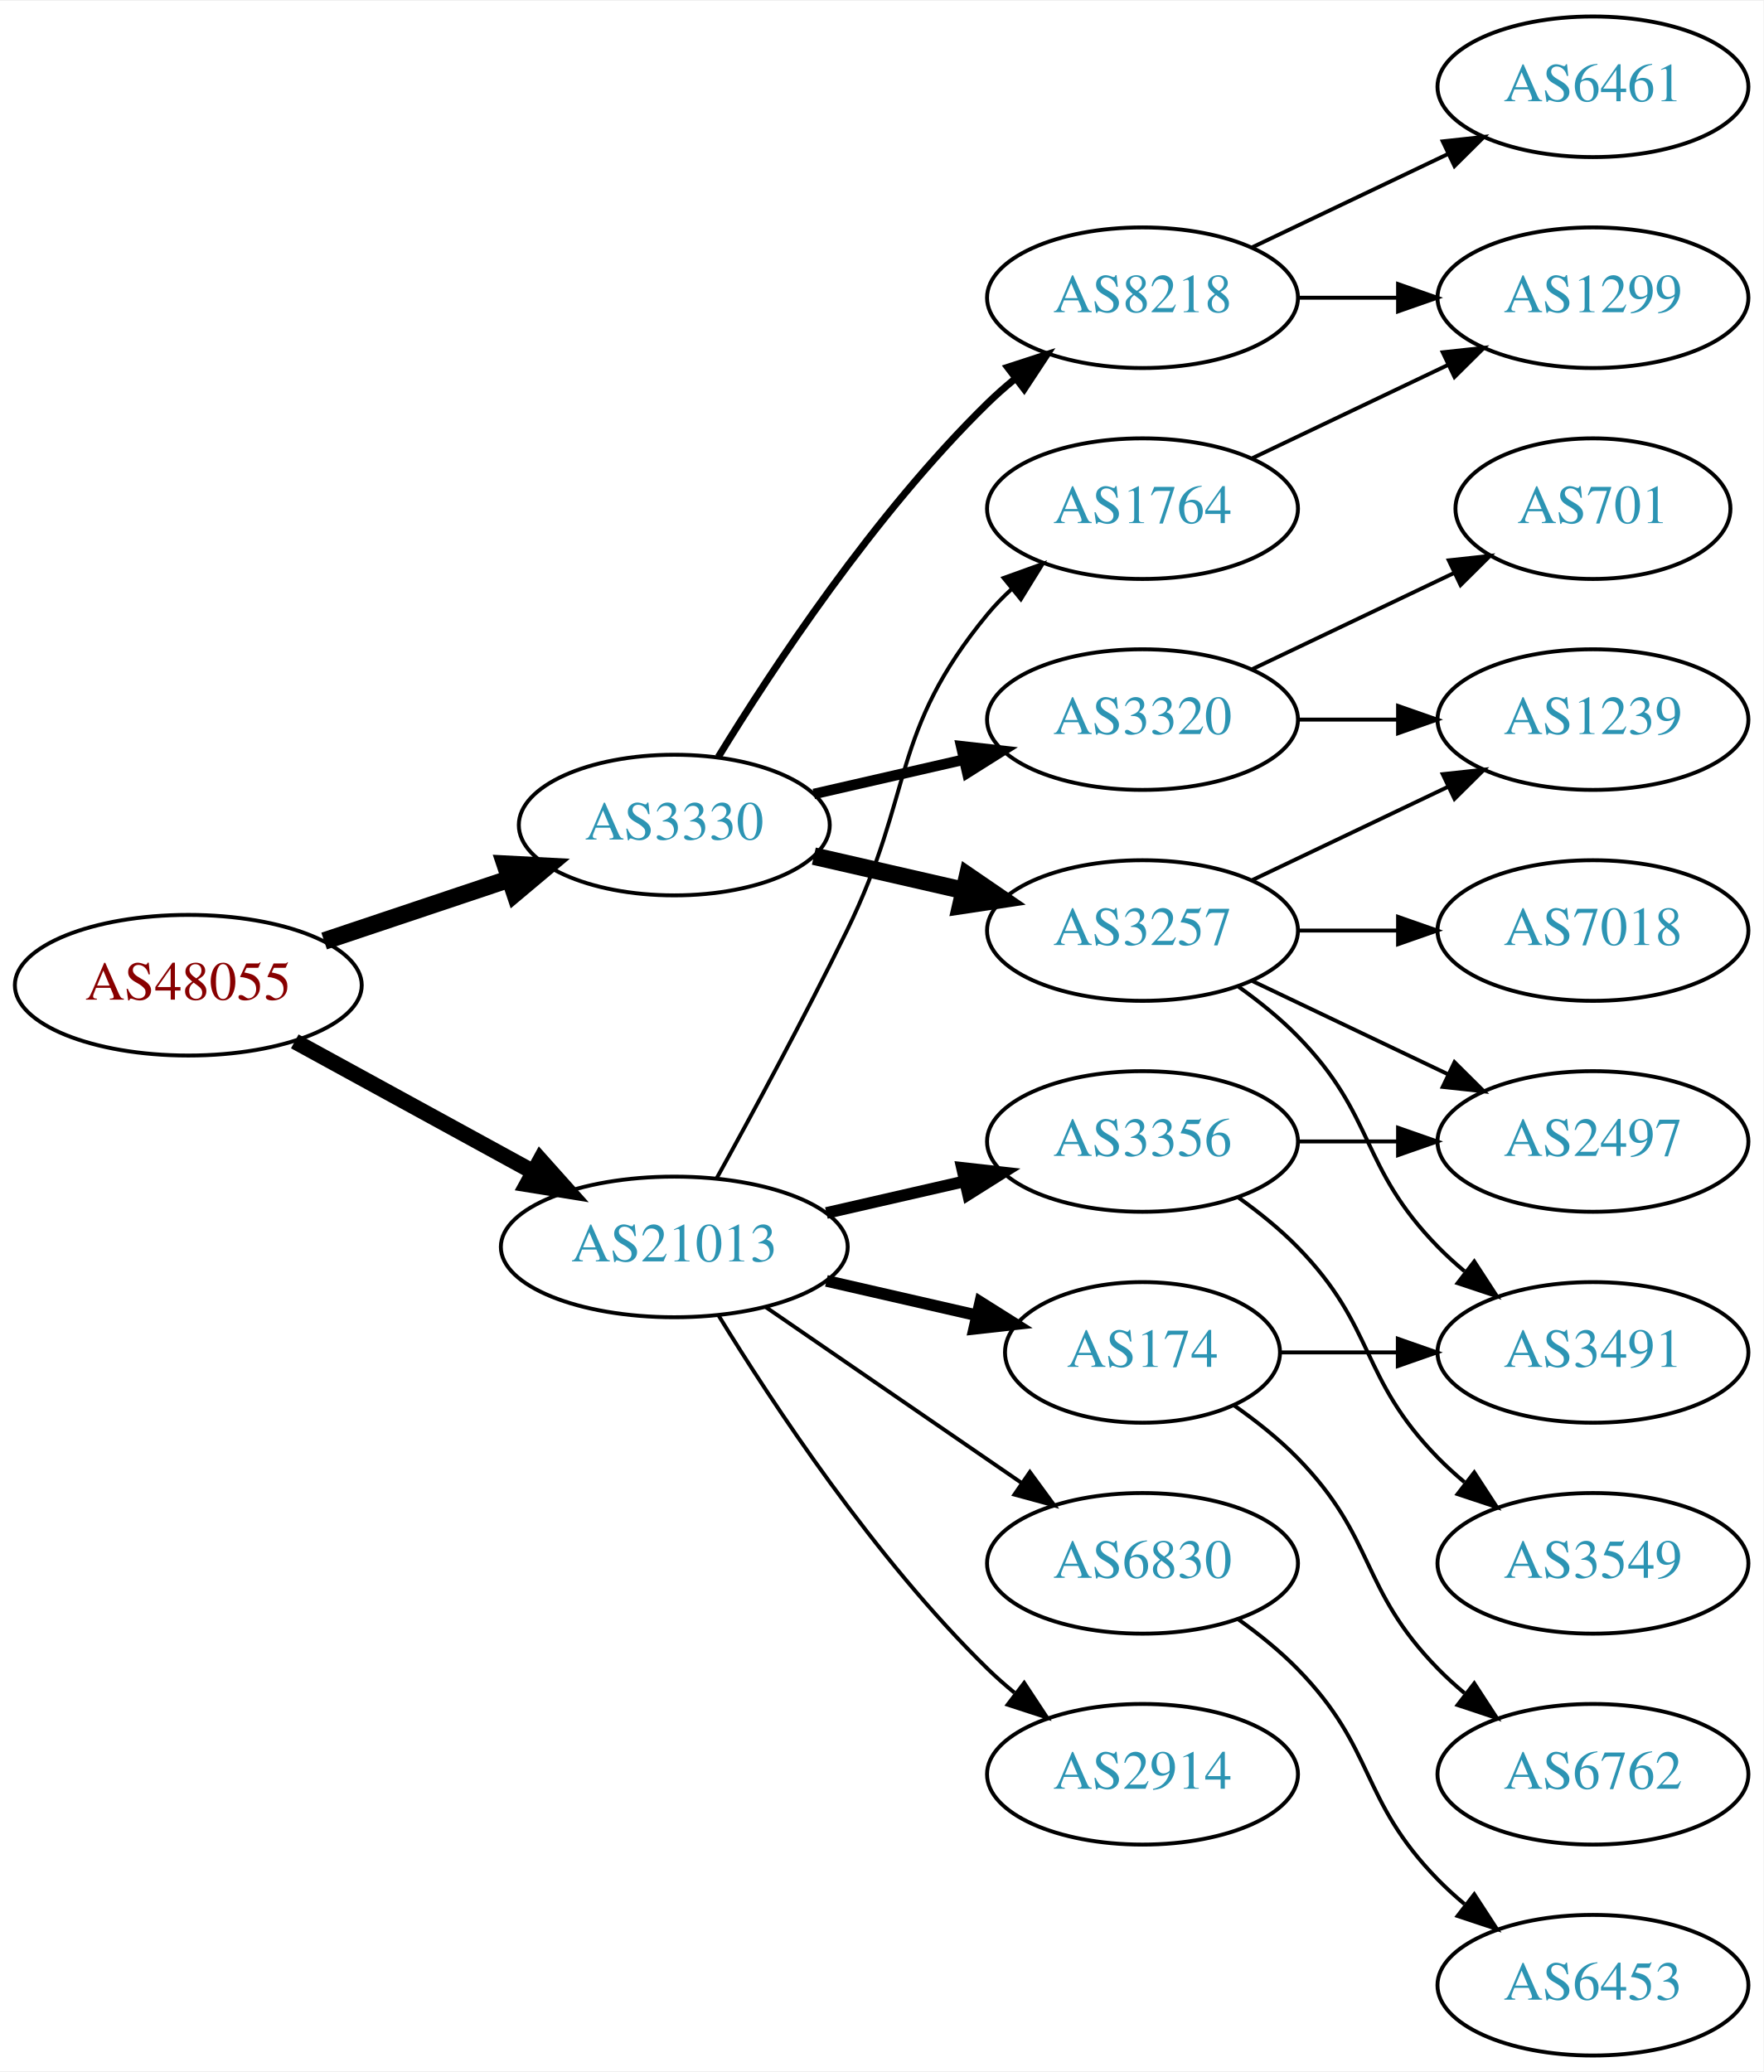
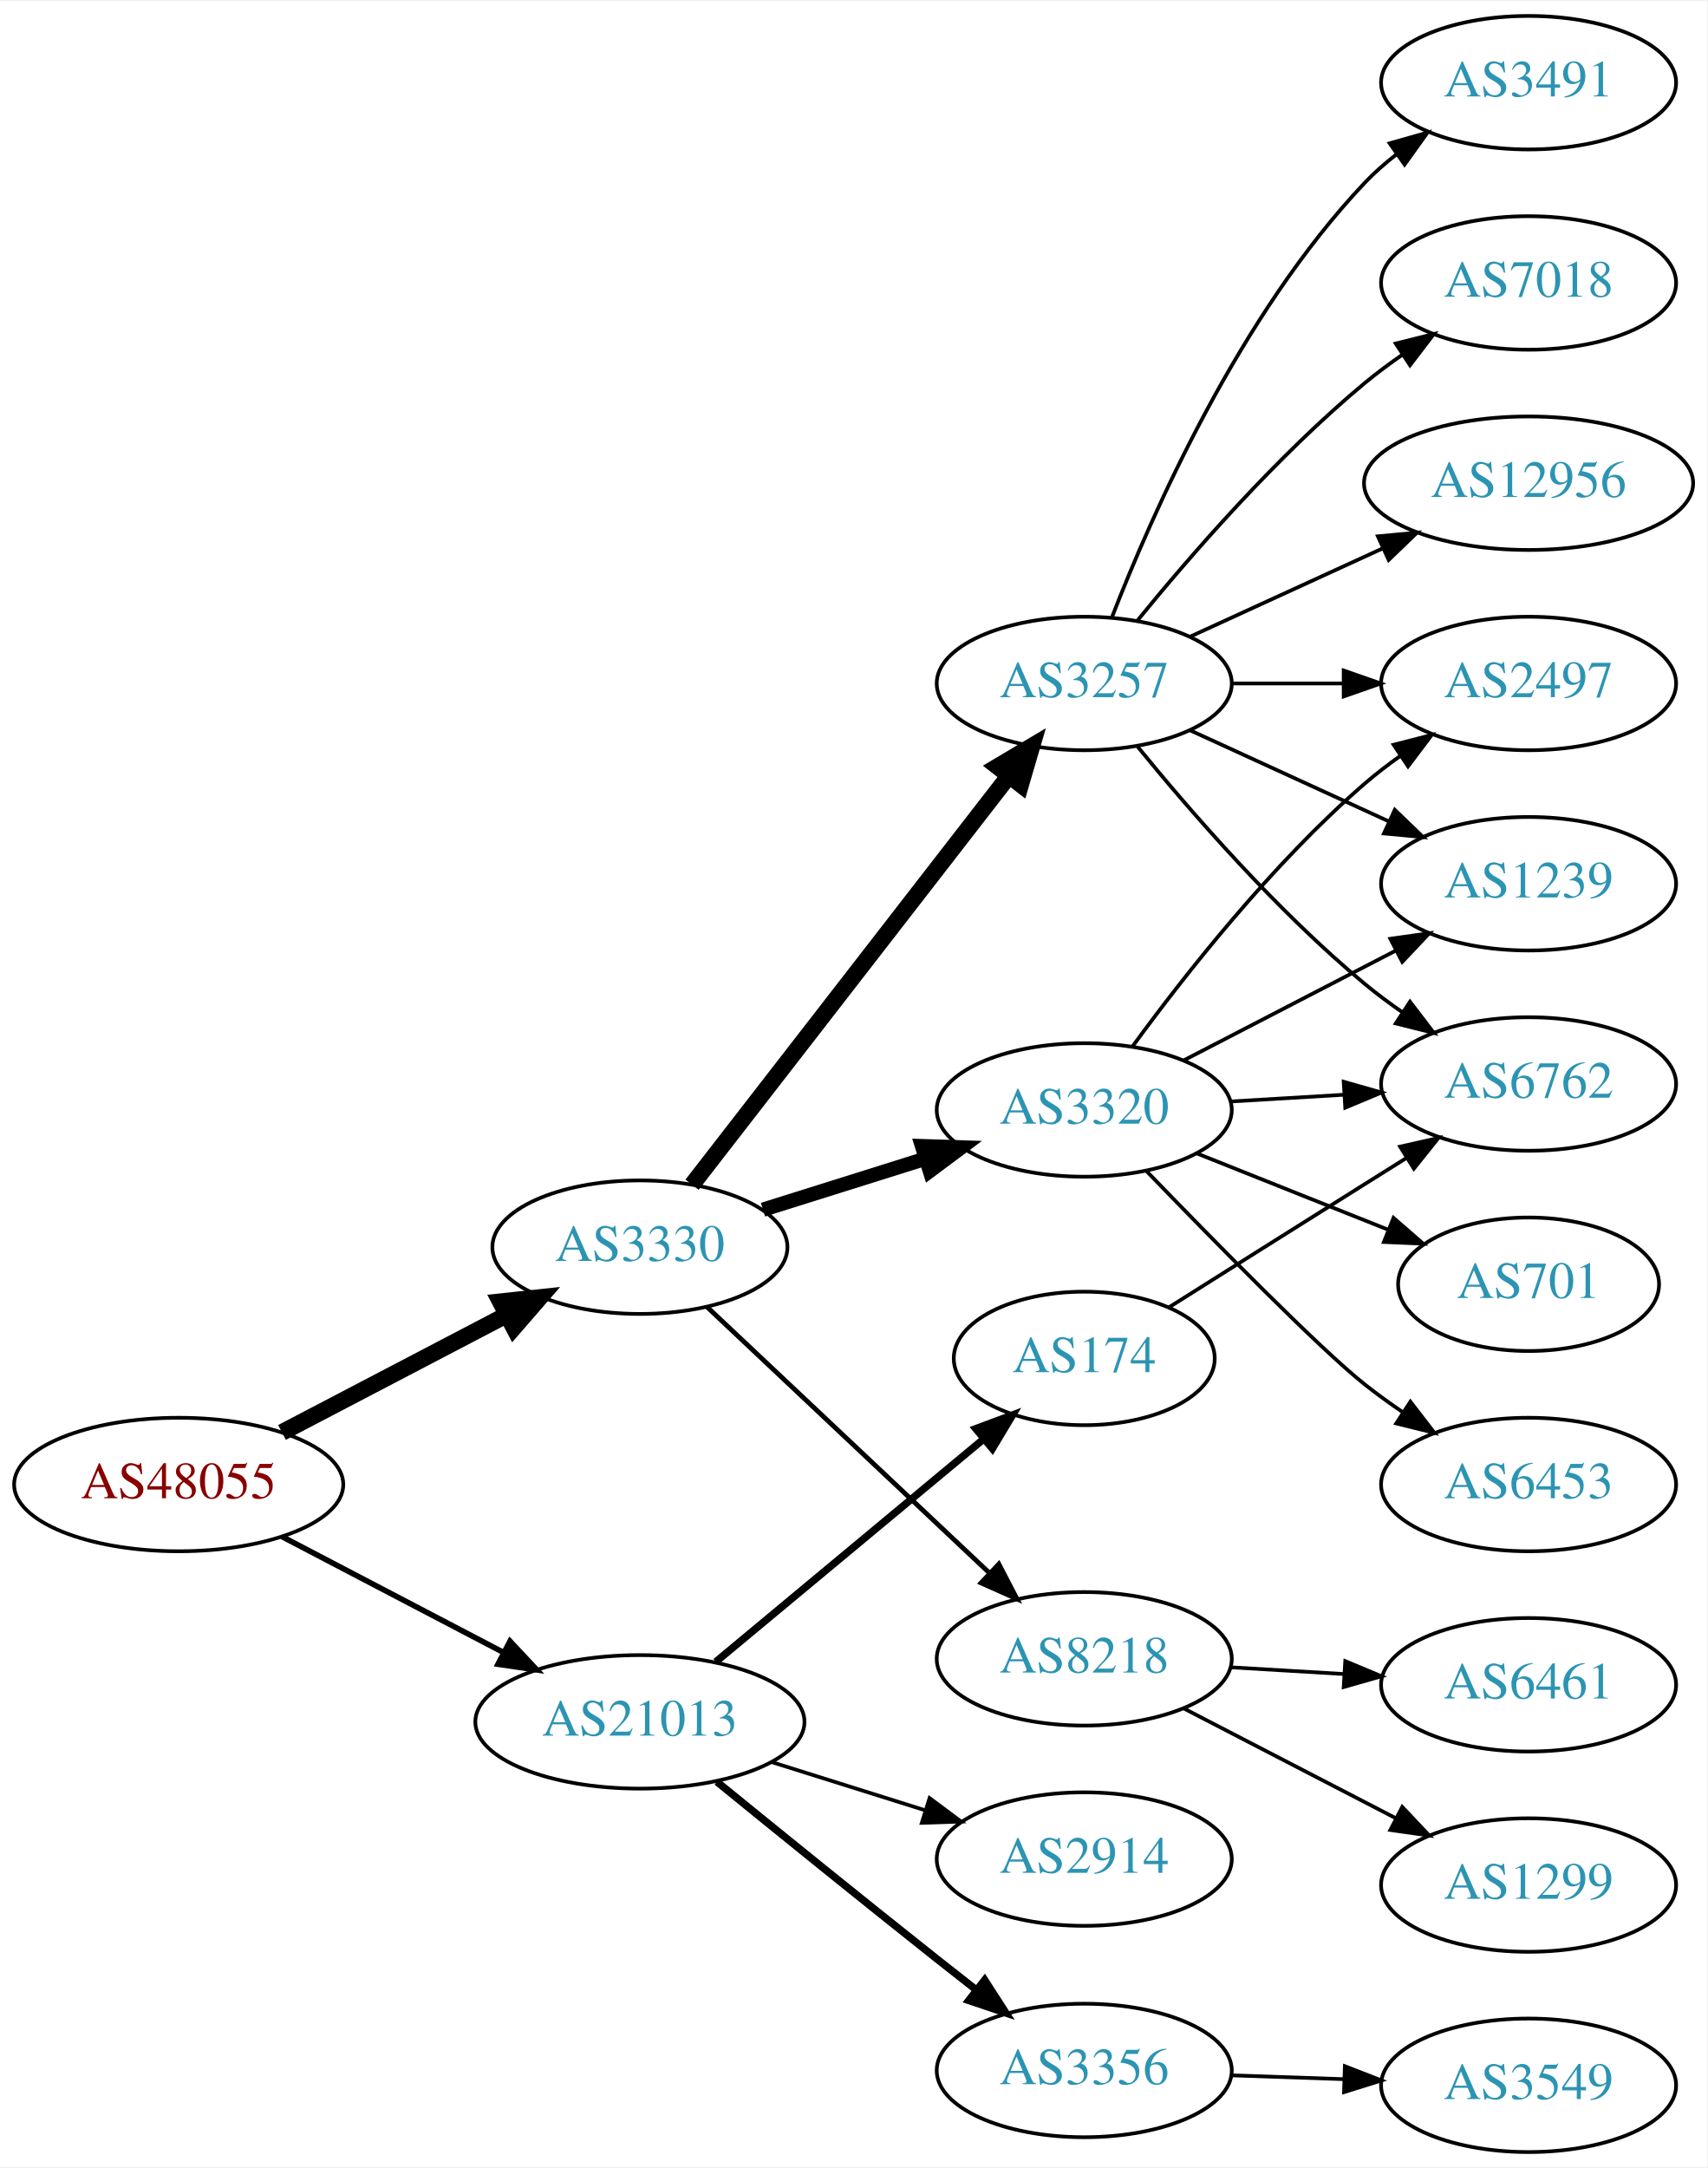
- <svg xmlns="http://www.w3.org/2000/svg" xmlns:xlink="http://www.w3.org/1999/xlink" width="451pt" height="530pt" viewBox="0.00 0.00 451.37 530.00">
-   <g id="graph0" class="graph" transform="scale(1 1) rotate(0) translate(4 526)">
-     <polygon fill="white" stroke="none" points="-4,4 -4,-526 447.37,-526 447.37,4 -4,4" />
+ <svg xmlns="http://www.w3.org/2000/svg" xmlns:xlink="http://www.w3.org/1999/xlink" width="460pt" height="584pt" viewBox="0.00 0.00 460.47 584.00">
+   <g id="graph0" class="graph" transform="scale(1 1) rotate(0) translate(4 580)">
+     <polygon fill="white" stroke="none" points="-4,4 -4,-580 456.469,-580 456.469,4 -4,4" />
    <g id="node1" class="node">
      <g id="a_node1">
        <a xlink:href="/asn/48055" xlink:title="AS48055 ~ BDS-DC1 [AT]">
-           <ellipse fill="#ffffff" stroke="black" cx="44.196" cy="-274" rx="44.393" ry="18" />
-           <text text-anchor="middle" x="44.196" y="-270.3" font-family="Times,serif" font-size="14.00" fill="#880000">AS48055</text>
+           <ellipse fill="#ffffff" stroke="black" cx="44.196" cy="-180" rx="44.393" ry="18" />
+           <text text-anchor="middle" x="44.196" y="-176.3" font-family="Times,serif" font-size="14.00" fill="#880000">AS48055</text>
        </a>
      </g>
    </g>
    <g id="node2" class="node">
      <g id="a_node2">
        <a xlink:href="/asn/3330" xlink:title="AS3330 ~ Vienna, Austria [AT]">
-           <ellipse fill="#ffffff" stroke="black" cx="168.588" cy="-315" rx="39.794" ry="18" />
-           <text text-anchor="middle" x="168.588" y="-311.3" font-family="Times,serif" font-size="14.00" fill="#2c94b3">AS3330</text>
+           <ellipse fill="#ffffff" stroke="black" cx="168.588" cy="-244" rx="39.794" ry="18" />
+           <text text-anchor="middle" x="168.588" y="-240.3" font-family="Times,serif" font-size="14.00" fill="#2c94b3">AS3330</text>
        </a>
      </g>
    </g>
    <g id="edge1" class="edge">
-       <path fill="none" stroke="black" stroke-width="4.5" d="M78.964,-285.312C93.591,-290.212 110.853,-295.994 126.239,-301.148" />
-       <polygon fill="black" stroke="black" stroke-width="4.5" points="125.299,-304.986 136.032,-304.429 127.801,-297.519 125.299,-304.986" />
+       <path fill="none" stroke="black" stroke-width="4.5" d="M72.056,-194.045C89.834,-203.342 113.33,-215.628 132.571,-225.689" />
+       <polygon fill="black" stroke="black" stroke-width="4.5" points="130.945,-229.282 141.631,-230.427 134.594,-222.304 130.945,-229.282" />
    </g>
    <g id="node3" class="node">
      <g id="a_node3">
        <a xlink:href="/asn/21013" xlink:title="AS21013 ~ Wels, AT [AT]">
-           <ellipse fill="#ffffff" stroke="black" cx="168.588" cy="-207" rx="44.393" ry="18" />
-           <text text-anchor="middle" x="168.588" y="-203.3" font-family="Times,serif" font-size="14.00" fill="#2c94b3">AS21013</text>
+           <ellipse fill="#ffffff" stroke="black" cx="168.588" cy="-116" rx="44.393" ry="18" />
+           <text text-anchor="middle" x="168.588" y="-112.3" font-family="Times,serif" font-size="14.00" fill="#2c94b3">AS21013</text>
        </a>
      </g>
    </g>
    <g id="edge2" class="edge">
-       <path fill="none" stroke="black" stroke-width="4.05" d="M71.452,-259.627C89.279,-249.868 113.056,-236.852 132.503,-226.207" />
-       <polygon fill="black" stroke="black" stroke-width="4.05" points="134.305,-229.26 141.375,-221.349 130.902,-223.043 134.305,-229.26" />
+       <path fill="none" stroke="black" stroke-width="1.5" d="M72.056,-165.955C89.592,-156.785 112.692,-144.706 131.783,-134.723" />
+       <polygon fill="black" stroke="black" stroke-width="1.5" points="133.552,-137.748 140.791,-130.012 130.308,-131.545 133.552,-137.748" />
    </g>
    <g id="node4" class="node">
      <g id="a_node4">
-         <a xlink:href="/asn/3257" xlink:title="AS3257 ~ GTT [DE]">
-           <ellipse fill="#ffffff" stroke="black" cx="288.431" cy="-288" rx="39.794" ry="18" />
-           <text text-anchor="middle" x="288.431" y="-284.3" font-family="Times,serif" font-size="14.00" fill="#2c94b3">AS3257</text>
+         <a xlink:href="/asn/3320" xlink:title="AS3320 ~ DTAG [DE]">
+           <ellipse fill="#ffffff" stroke="black" cx="288.431" cy="-281" rx="39.794" ry="18" />
+           <text text-anchor="middle" x="288.431" y="-277.3" font-family="Times,serif" font-size="14.00" fill="#2c94b3">AS3320</text>
        </a>
      </g>
    </g>
    <g id="edge3" class="edge">
-       <path fill="none" stroke="black" stroke-width="4.5" d="M204.308,-307.045C216.307,-304.296 229.928,-301.175 242.621,-298.267" />
-       <polygon fill="black" stroke="black" stroke-width="4.5" points="243.684,-302.063 252.552,-295.991 241.926,-294.387 243.684,-302.063" />
+       <path fill="none" stroke="black" stroke-width="3.857" d="M201.789,-254.11C215.299,-258.352 231.187,-263.341 245.586,-267.862" />
+       <polygon fill="black" stroke="black" stroke-width="3.857" points="244.679,-271.245 255.269,-270.902 246.776,-264.567 244.679,-271.245" />
    </g>
    <g id="node5" class="node">
      <g id="a_node5">
        <a xlink:href="/asn/8218" xlink:title="AS8218 ~ legacy Neotelecoms [FR]">
-           <ellipse fill="#ffffff" stroke="black" cx="288.431" cy="-450" rx="39.794" ry="18" />
-           <text text-anchor="middle" x="288.431" y="-446.3" font-family="Times,serif" font-size="14.00" fill="#2c94b3">AS8218</text>
+           <ellipse fill="#ffffff" stroke="black" cx="288.431" cy="-133" rx="39.794" ry="18" />
+           <text text-anchor="middle" x="288.431" y="-129.3" font-family="Times,serif" font-size="14.00" fill="#2c94b3">AS8218</text>
        </a>
      </g>
    </g>
    <g id="edge4" class="edge">
-       <path fill="none" stroke="black" stroke-width="1.8" d="M179.854,-332.44C193.662,-354.991 219.851,-394.722 248.784,-423 250.924,-425.092 253.242,-427.137 255.642,-429.106" />
-       <polygon fill="black" stroke="black" stroke-width="1.8" points="253.908,-432.185 263.983,-435.464 258.152,-426.618 253.908,-432.185" />
+       <path fill="none" stroke="black" stroke-width="1.286" d="M186.724,-227.86C206.797,-208.952 240.2,-177.488 262.988,-156.023" />
+       <polygon fill="black" stroke="black" stroke-width="1.286" points="265.395,-158.564 270.275,-149.16 260.596,-153.469 265.395,-158.564" />
    </g>
    <g id="node6" class="node">
      <g id="a_node6">
-         <a xlink:href="/asn/3320" xlink:title="AS3320 ~ DTAG [DE]">
-           <ellipse fill="#ffffff" stroke="black" cx="288.431" cy="-342" rx="39.794" ry="18" />
-           <text text-anchor="middle" x="288.431" y="-338.3" font-family="Times,serif" font-size="14.00" fill="#2c94b3">AS3320</text>
+         <a xlink:href="/asn/3257" xlink:title="AS3257 ~ GTT [DE]">
+           <ellipse fill="#ffffff" stroke="black" cx="288.431" cy="-396" rx="39.794" ry="18" />
+           <text text-anchor="middle" x="288.431" y="-392.3" font-family="Times,serif" font-size="14.00" fill="#2c94b3">AS3257</text>
        </a>
      </g>
    </g>
    <g id="edge5" class="edge">
-       <path fill="none" stroke="black" stroke-width="2.7" d="M204.308,-322.955C216.307,-325.704 229.928,-328.825 242.621,-331.733" />
-       <polygon fill="black" stroke="black" stroke-width="2.7" points="242.023,-335.187 252.552,-334.009 243.587,-328.364 242.023,-335.187" />
-     </g>
-     <g id="node14" class="node">
-       <g id="a_node14">
-         <a xlink:href="/asn/174" xlink:title="AS174 ~ Cogent Communications [US]">
-           <ellipse fill="#ffffff" stroke="black" cx="288.431" cy="-180" rx="35.194" ry="18" />
-           <text text-anchor="middle" x="288.431" y="-176.3" font-family="Times,serif" font-size="14.00" fill="#2c94b3">AS174</text>
-         </a>
-       </g>
-     </g>
-     <g id="edge14" class="edge">
-       <path fill="none" stroke="black" stroke-width="3" d="M207.523,-198.308C219.84,-195.486 233.565,-192.342 246.116,-189.466" />
-       <polygon fill="black" stroke="black" stroke-width="3" points="246.914,-192.874 255.88,-187.229 245.351,-186.051 246.914,-192.874" />
-     </g>
-     <g id="node15" class="node">
-       <g id="a_node15">
-         <a xlink:href="/asn/1764" xlink:title="AS1764 ~ NEXTLAYER-AS [AT]">
-           <ellipse fill="#ffffff" stroke="black" cx="288.431" cy="-396" rx="39.794" ry="18" />
-           <text text-anchor="middle" x="288.431" y="-392.3" font-family="Times,serif" font-size="14.00" fill="#2c94b3">AS1764</text>
-         </a>
-       </g>
-     </g>
-     <g id="edge15" class="edge">
-       <path fill="none" stroke="black" d="M179.394,-224.509C188.399,-240.789 201.949,-265.801 212.784,-288 230.064,-323.403 223.72,-338.606 248.784,-369 250.639,-371.25 252.727,-373.396 254.945,-375.424" />
-       <polygon fill="black" stroke="black" points="252.881,-378.256 262.85,-381.844 257.294,-372.823 252.881,-378.256" />
-     </g>
-     <g id="node16" class="node">
-       <g id="a_node16">
-         <a xlink:href="/asn/6830" xlink:title="AS6830 ~ LGI-UPC [AT]">
-           <ellipse fill="#ffffff" stroke="black" cx="288.431" cy="-126" rx="39.794" ry="18" />
-           <text text-anchor="middle" x="288.431" y="-122.3" font-family="Times,serif" font-size="14.00" fill="#2c94b3">AS6830</text>
-         </a>
-       </g>
-     </g>
-     <g id="edge16" class="edge">
-       <path fill="none" stroke="black" d="M192.031,-191.574C210.612,-178.802 237.173,-160.545 257.553,-146.537" />
-       <polygon fill="black" stroke="black" points="259.609,-149.371 265.867,-140.822 255.643,-143.602 259.609,-149.371" />
+       <path fill="none" stroke="black" stroke-width="4.5" d="M182.65,-260.847C203.355,-287.554 243.832,-339.764 267.967,-370.895" />
+       <polygon fill="black" stroke="black" stroke-width="4.5" points="265.072,-373.587 274.311,-379.077 271.296,-368.761 265.072,-373.587" />
    </g>
    <g id="node17" class="node">
      <g id="a_node17">
-         <a xlink:href="/asn/2914" xlink:title="AS2914 ~ NTT America, Inc. [US]">
-           <ellipse fill="#ffffff" stroke="black" cx="288.431" cy="-72" rx="39.794" ry="18" />
-           <text text-anchor="middle" x="288.431" y="-68.3" font-family="Times,serif" font-size="14.00" fill="#2c94b3">AS2914</text>
-         </a>
-       </g>
-     </g>
-     <g id="edge17" class="edge">
-       <path fill="none" stroke="black" d="M179.854,-189.56C193.662,-167.009 219.851,-127.278 248.784,-99 250.924,-96.908 253.242,-94.863 255.642,-92.894" />
-       <polygon fill="black" stroke="black" points="258.152,-95.382 263.983,-86.536 253.908,-89.815 258.152,-95.382" />
+         <a xlink:href="/asn/3356" xlink:title="AS3356 ~ Level 3 Parent, LLC [US]">
+           <ellipse fill="#ffffff" stroke="black" cx="288.431" cy="-22" rx="39.794" ry="18" />
+           <text text-anchor="middle" x="288.431" y="-18.3" font-family="Times,serif" font-size="14.00" fill="#2c94b3">AS3356</text>
+         </a>
+       </g>
+     </g>
+     <g id="edge19" class="edge">
+       <path fill="none" stroke="black" stroke-width="2" d="M189.355,-99.848C205.325,-86.842 228.414,-68.135 248.784,-52 252.155,-49.33 255.704,-46.543 259.229,-43.789" />
+       <polygon fill="black" stroke="black" stroke-width="2" points="261.573,-46.4 267.314,-37.496 257.273,-40.876 261.573,-46.4" />
    </g>
    <g id="node18" class="node">
      <g id="a_node18">
-         <a xlink:href="/asn/3356" xlink:title="AS3356 ~ Level 3 Parent, LLC [US]">
-           <ellipse fill="#ffffff" stroke="black" cx="288.431" cy="-234" rx="39.794" ry="18" />
-           <text text-anchor="middle" x="288.431" y="-230.3" font-family="Times,serif" font-size="14.00" fill="#2c94b3">AS3356</text>
-         </a>
-       </g>
-     </g>
-     <g id="edge18" class="edge">
-       <path fill="none" stroke="black" stroke-width="3" d="M207.523,-215.692C218.764,-218.267 231.176,-221.111 242.799,-223.774" />
-       <polygon fill="black" stroke="black" stroke-width="3" points="242.232,-227.235 252.761,-226.057 243.795,-220.412 242.232,-227.235" />
+         <a xlink:href="/asn/174" xlink:title="AS174 ~ Cogent Communications [US]">
+           <ellipse fill="#ffffff" stroke="black" cx="288.431" cy="-214" rx="35.194" ry="18" />
+           <text text-anchor="middle" x="288.431" y="-210.3" font-family="Times,serif" font-size="14.00" fill="#2c94b3">AS174</text>
+         </a>
+       </g>
+     </g>
+     <g id="edge20" class="edge">
+       <path fill="none" stroke="black" stroke-width="2" d="M189.048,-132.183C208.756,-148.573 239.367,-174.029 261.207,-192.192" />
+       <polygon fill="black" stroke="black" stroke-width="2" points="259.18,-195.058 269.107,-198.761 263.656,-189.676 259.18,-195.058" />
+     </g>
+     <g id="node19" class="node">
+       <g id="a_node19">
+         <a xlink:href="/asn/2914" xlink:title="AS2914 ~ NTT America, Inc. [US]">
+           <ellipse fill="#ffffff" stroke="black" cx="288.431" cy="-79" rx="39.794" ry="18" />
+           <text text-anchor="middle" x="288.431" y="-75.3" font-family="Times,serif" font-size="14.00" fill="#2c94b3">AS2914</text>
+         </a>
+       </g>
+     </g>
+     <g id="edge21" class="edge">
+       <path fill="none" stroke="black" d="M203.99,-105.199C217.001,-101.114 231.953,-96.419 245.573,-92.142" />
+       <polygon fill="black" stroke="black" points="246.717,-95.452 255.209,-89.117 244.62,-88.773 246.717,-95.452" />
    </g>
    <g id="node7" class="node">
      <g id="a_node7">
-         <a xlink:href="/asn/7018" xlink:title="AS7018 ~ AT&amp;T Services, Inc. [US]">
-           <ellipse fill="#ffffff" stroke="black" cx="403.724" cy="-288" rx="39.794" ry="18" />
-           <text text-anchor="middle" x="403.724" y="-284.3" font-family="Times,serif" font-size="14.00" fill="#2c94b3">AS7018</text>
+         <a xlink:href="/asn/2497" xlink:title="AS2497 ~ Internet Initiative Japan Inc. [JP]">
+           <ellipse fill="#ffffff" stroke="black" cx="408.273" cy="-396" rx="39.794" ry="18" />
+           <text text-anchor="middle" x="408.273" y="-392.3" font-family="Times,serif" font-size="14.00" fill="#2c94b3">AS2497</text>
        </a>
      </g>
    </g>
    <g id="edge6" class="edge">
-       <path fill="none" stroke="black" d="M328.103,-288C336.306,-288 345.07,-288 353.602,-288" />
-       <polygon fill="black" stroke="black" points="353.841,-291.5 363.841,-288 353.841,-284.5 353.841,-291.5" />
+       <path fill="none" stroke="black" d="M301.543,-298.257C315.291,-317.071 339.073,-347.378 364.077,-369 367.077,-371.594 370.351,-374.108 373.712,-376.49" />
+       <polygon fill="black" stroke="black" points="371.875,-379.472 382.136,-382.11 375.76,-373.649 371.875,-379.472" />
    </g>
    <g id="node8" class="node">
      <g id="a_node8">
        <a xlink:href="/asn/1239" xlink:title="AS1239 ~ Sprint [US]">
-           <ellipse fill="#ffffff" stroke="black" cx="403.724" cy="-342" rx="39.794" ry="18" />
-           <text text-anchor="middle" x="403.724" y="-338.3" font-family="Times,serif" font-size="14.00" fill="#2c94b3">AS1239</text>
+           <ellipse fill="#ffffff" stroke="black" cx="408.273" cy="-342" rx="39.794" ry="18" />
+           <text text-anchor="middle" x="408.273" y="-338.3" font-family="Times,serif" font-size="14.00" fill="#2c94b3">AS1239</text>
        </a>
      </g>
    </g>
    <g id="edge7" class="edge">
-       <path fill="none" stroke="black" d="M316.567,-300.934C331.561,-308.081 350.382,-317.052 366.605,-324.785" />
-       <polygon fill="black" stroke="black" points="365.276,-328.028 375.809,-329.171 368.288,-321.709 365.276,-328.028" />
+       <path fill="none" stroke="black" d="M315.292,-294.387C332.1,-303.087 354.215,-314.535 372.548,-324.025" />
+       <polygon fill="black" stroke="black" points="370.983,-327.156 381.473,-328.645 374.201,-320.939 370.983,-327.156" />
    </g>
    <g id="node9" class="node">
      <g id="a_node9">
-         <a xlink:href="/asn/2497" xlink:title="AS2497 ~ Internet Initiative Japan Inc. [JP]">
-           <ellipse fill="#ffffff" stroke="black" cx="403.724" cy="-234" rx="39.794" ry="18" />
-           <text text-anchor="middle" x="403.724" y="-230.3" font-family="Times,serif" font-size="14.00" fill="#2c94b3">AS2497</text>
+         <a xlink:href="/asn/701" xlink:title="AS701 ~ UUNET [US]">
+           <ellipse fill="#ffffff" stroke="black" cx="408.273" cy="-234" rx="35.194" ry="18" />
+           <text text-anchor="middle" x="408.273" y="-230.3" font-family="Times,serif" font-size="14.00" fill="#2c94b3">AS701</text>
        </a>
      </g>
    </g>
    <g id="edge8" class="edge">
-       <path fill="none" stroke="black" d="M316.567,-275.066C331.561,-267.919 350.382,-258.948 366.605,-251.215" />
-       <polygon fill="black" stroke="black" points="368.288,-254.291 375.809,-246.829 365.276,-247.972 368.288,-254.291" />
+       <path fill="none" stroke="black" d="M318.863,-269.261C334.478,-263.033 353.815,-255.321 370.42,-248.699" />
+       <polygon fill="black" stroke="black" points="371.84,-251.9 379.832,-244.945 369.246,-245.399 371.84,-251.9" />
    </g>
    <g id="node10" class="node">
      <g id="a_node10">
-         <a xlink:href="/asn/3491" xlink:title="AS3491 ~ PCCW Global, Inc. [US]">
-           <ellipse fill="#ffffff" stroke="black" cx="403.724" cy="-180" rx="39.794" ry="18" />
-           <text text-anchor="middle" x="403.724" y="-176.3" font-family="Times,serif" font-size="14.00" fill="#2c94b3">AS3491</text>
+         <a xlink:href="/asn/6762" xlink:title="AS6762 ~ TELECOM ITALIA SPARKLE S.p.A. [IT]">
+           <ellipse fill="#ffffff" stroke="black" cx="408.273" cy="-288" rx="39.794" ry="18" />
+           <text text-anchor="middle" x="408.273" y="-284.3" font-family="Times,serif" font-size="14.00" fill="#2c94b3">AS6762</text>
        </a>
      </g>
    </g>
    <g id="edge9" class="edge">
-       <path fill="none" stroke="black" d="M313.025,-273.611C318.281,-269.852 323.613,-265.563 328.077,-261 348.25,-240.383 343.905,-227.617 364.077,-207 366.17,-204.861 368.453,-202.782 370.83,-200.79" />
-       <polygon fill="black" stroke="black" points="373.349,-203.268 379.13,-194.389 369.074,-197.725 373.349,-203.268" />
+       <path fill="none" stroke="black" d="M328.017,-283.292C337.784,-283.872 348.4,-284.503 358.594,-285.108" />
+       <polygon fill="black" stroke="black" points="358.411,-288.604 368.601,-285.703 358.826,-281.616 358.411,-288.604" />
    </g>
    <g id="node11" class="node">
      <g id="a_node11">
-         <a xlink:href="/asn/1299" xlink:title="AS1299 ~ Telia Carrier [EU]">
-           <ellipse fill="#ffffff" stroke="black" cx="403.724" cy="-450" rx="39.794" ry="18" />
-           <text text-anchor="middle" x="403.724" y="-446.3" font-family="Times,serif" font-size="14.00" fill="#2c94b3">AS1299</text>
+         <a xlink:href="/asn/6453" xlink:title="AS6453 ~ TATA COMMUNICATIONS (AMERICA) INC [US]">
+           <ellipse fill="#ffffff" stroke="black" cx="408.273" cy="-180" rx="39.794" ry="18" />
+           <text text-anchor="middle" x="408.273" y="-176.3" font-family="Times,serif" font-size="14.00" fill="#2c94b3">AS6453</text>
        </a>
      </g>
    </g>
    <g id="edge10" class="edge">
-       <path fill="none" stroke="black" d="M328.103,-450C336.306,-450 345.07,-450 353.602,-450" />
-       <polygon fill="black" stroke="black" points="353.841,-453.5 363.841,-450 353.841,-446.5 353.841,-453.5" />
+       <path fill="none" stroke="black" d="M305.246,-264.486C323.33,-245.757 351.989,-216.574 364.077,-207 367.353,-204.406 370.891,-201.849 374.483,-199.405" />
+       <polygon fill="black" stroke="black" points="376.399,-202.334 382.864,-193.941 372.576,-196.47 376.399,-202.334" />
    </g>
    <g id="node12" class="node">
      <g id="a_node12">
-         <a xlink:href="/asn/6461" xlink:title="AS6461 ~ Zayo Bandwidth [US]">
-           <ellipse fill="#ffffff" stroke="black" cx="403.724" cy="-504" rx="39.794" ry="18" />
-           <text text-anchor="middle" x="403.724" y="-500.3" font-family="Times,serif" font-size="14.00" fill="#2c94b3">AS6461</text>
+         <a xlink:href="/asn/1299" xlink:title="AS1299 ~ Telia Carrier [EU]">
+           <ellipse fill="#ffffff" stroke="black" cx="408.273" cy="-72" rx="39.794" ry="18" />
+           <text text-anchor="middle" x="408.273" y="-68.3" font-family="Times,serif" font-size="14.00" fill="#2c94b3">AS1299</text>
        </a>
      </g>
    </g>
    <g id="edge11" class="edge">
-       <path fill="none" stroke="black" d="M316.567,-462.934C331.561,-470.081 350.382,-479.052 366.605,-486.785" />
-       <polygon fill="black" stroke="black" points="365.276,-490.028 375.809,-491.171 368.288,-483.709 365.276,-490.028" />
-     </g>
-     <g id="edge12" class="edge">
-       <path fill="none" stroke="black" d="M328.103,-342C336.306,-342 345.07,-342 353.602,-342" />
-       <polygon fill="black" stroke="black" points="353.841,-345.5 363.841,-342 353.841,-338.5 353.841,-345.5" />
+       <path fill="none" stroke="black" d="M315.292,-119.613C332.1,-110.913 354.215,-99.465 372.548,-89.975" />
+       <polygon fill="black" stroke="black" points="374.201,-93.061 381.473,-85.356 370.983,-86.844 374.201,-93.061" />
    </g>
    <g id="node13" class="node">
      <g id="a_node13">
-         <a xlink:href="/asn/701" xlink:title="AS701 ~ UUNET [US]">
-           <ellipse fill="#ffffff" stroke="black" cx="403.724" cy="-396" rx="35.194" ry="18" />
-           <text text-anchor="middle" x="403.724" y="-392.3" font-family="Times,serif" font-size="14.00" fill="#2c94b3">AS701</text>
+         <a xlink:href="/asn/6461" xlink:title="AS6461 ~ Zayo Bandwidth [US]">
+           <ellipse fill="#ffffff" stroke="black" cx="408.273" cy="-126" rx="39.794" ry="18" />
+           <text text-anchor="middle" x="408.273" y="-122.3" font-family="Times,serif" font-size="14.00" fill="#2c94b3">AS6461</text>
+         </a>
+       </g>
+     </g>
+     <g id="edge12" class="edge">
+       <path fill="none" stroke="black" d="M328.017,-130.708C337.784,-130.128 348.4,-129.497 358.594,-128.892" />
+       <polygon fill="black" stroke="black" points="358.826,-132.384 368.601,-128.297 358.411,-125.396 358.826,-132.384" />
+     </g>
+     <g id="edge14" class="edge">
+       <path fill="none" stroke="black" d="M328.343,-396C337.897,-396 348.246,-396 358.209,-396" />
+       <polygon fill="black" stroke="black" points="358.402,-399.5 368.402,-396 358.402,-392.5 358.402,-399.5" />
+     </g>
+     <g id="edge16" class="edge">
+       <path fill="none" stroke="black" d="M317.06,-383.339C333.017,-376.027 353.287,-366.739 370.57,-358.819" />
+       <polygon fill="black" stroke="black" points="372.185,-361.929 379.818,-354.581 369.269,-355.565 372.185,-361.929" />
+     </g>
+     <g id="edge15" class="edge">
+       <path fill="none" stroke="black" d="M302.85,-378.935C316.964,-361.625 340.379,-334.655 364.077,-315 367.294,-312.332 370.794,-309.73 374.365,-307.259" />
+       <polygon fill="black" stroke="black" points="376.288,-310.183 382.721,-301.764 372.442,-304.334 376.288,-310.183" />
+     </g>
+     <g id="node14" class="node">
+       <g id="a_node14">
+         <a xlink:href="/asn/3491" xlink:title="AS3491 ~ PCCW Global, Inc. [US]">
+           <ellipse fill="#ffffff" stroke="black" cx="408.273" cy="-558" rx="39.794" ry="18" />
+           <text text-anchor="middle" x="408.273" y="-554.3" font-family="Times,serif" font-size="14.00" fill="#2c94b3">AS3491</text>
        </a>
      </g>
    </g>
    <g id="edge13" class="edge">
-       <path fill="none" stroke="black" d="M316.567,-354.934C331.999,-362.29 351.485,-371.577 368.02,-379.459" />
-       <polygon fill="black" stroke="black" points="366.828,-382.768 377.361,-383.911 369.84,-376.449 366.828,-382.768" />
-     </g>
-     <g id="edge20" class="edge">
-       <path fill="none" stroke="black" d="M323.73,-180C333.107,-180 343.457,-180 353.492,-180" />
-       <polygon fill="black" stroke="black" points="353.781,-183.5 363.781,-180 353.781,-176.5 353.781,-183.5" />
-     </g>
-     <g id="node19" class="node">
-       <g id="a_node19">
-         <a xlink:href="/asn/6762" xlink:title="AS6762 ~ TELECOM ITALIA SPARKLE S.p.A. [IT]">
-           <ellipse fill="#ffffff" stroke="black" cx="403.724" cy="-72" rx="39.794" ry="18" />
-           <text text-anchor="middle" x="403.724" y="-68.3" font-family="Times,serif" font-size="14.00" fill="#2c94b3">AS6762</text>
-         </a>
-       </g>
-     </g>
-     <g id="edge19" class="edge">
-       <path fill="none" stroke="black" d="M311.814,-166.468C317.455,-162.51 323.269,-157.914 328.077,-153 348.25,-132.383 343.905,-119.617 364.077,-99 366.17,-96.861 368.453,-94.782 370.83,-92.79" />
-       <polygon fill="black" stroke="black" points="373.349,-95.268 379.13,-86.389 369.074,-89.725 373.349,-95.268" />
-     </g>
-     <g id="edge21" class="edge">
-       <path fill="none" stroke="black" d="M316.567,-408.934C331.561,-416.081 350.382,-425.052 366.605,-432.785" />
-       <polygon fill="black" stroke="black" points="365.276,-436.028 375.809,-437.171 368.288,-429.709 365.276,-436.028" />
+       <path fill="none" stroke="black" d="M295.954,-413.994C306.704,-441.728 330.362,-495.429 364.077,-531 366.663,-533.728 369.581,-536.294 372.649,-538.677" />
+       <polygon fill="black" stroke="black" points="370.803,-541.658 380.997,-544.543 374.827,-535.93 370.803,-541.658" />
+     </g>
+     <g id="node15" class="node">
+       <g id="a_node15">
+         <a xlink:href="/asn/7018" xlink:title="AS7018 ~ AT&amp;T Services, Inc. [US]">
+           <ellipse fill="#ffffff" stroke="black" cx="408.273" cy="-504" rx="39.794" ry="18" />
+           <text text-anchor="middle" x="408.273" y="-500.3" font-family="Times,serif" font-size="14.00" fill="#2c94b3">AS7018</text>
+         </a>
+       </g>
+     </g>
+     <g id="edge17" class="edge">
+       <path fill="none" stroke="black" d="M302.85,-413.065C316.964,-430.375 340.379,-457.345 364.077,-477 367.294,-479.668 370.794,-482.27 374.365,-484.741" />
+       <polygon fill="black" stroke="black" points="372.442,-487.666 382.721,-490.236 376.288,-481.817 372.442,-487.666" />
+     </g>
+     <g id="node16" class="node">
+       <g id="a_node16">
+         <a xlink:href="/asn/12956" xlink:title="AS12956 ~ TELXIUS [ES]">
+           <ellipse fill="#ffffff" stroke="black" cx="408.273" cy="-450" rx="44.393" ry="18" />
+           <text text-anchor="middle" x="408.273" y="-446.3" font-family="Times,serif" font-size="14.00" fill="#2c94b3">AS12956</text>
+         </a>
+       </g>
+     </g>
+     <g id="edge18" class="edge">
+       <path fill="none" stroke="black" d="M317.06,-408.661C332.557,-415.762 352.124,-424.728 369.071,-432.494" />
+       <polygon fill="black" stroke="black" points="367.624,-435.681 378.173,-436.665 370.54,-429.317 367.624,-435.681" />
    </g>
    <g id="node20" class="node">
      <g id="a_node20">
-         <a xlink:href="/asn/6453" xlink:title="AS6453 ~ TATA COMMUNICATIONS (AMERICA) INC [US]">
-           <ellipse fill="#ffffff" stroke="black" cx="403.724" cy="-18" rx="39.794" ry="18" />
-           <text text-anchor="middle" x="403.724" y="-14.3" font-family="Times,serif" font-size="14.00" fill="#2c94b3">AS6453</text>
+         <a xlink:href="/asn/3549" xlink:title="AS3549 ~ Level 3 Parent, LLC [US]">
+           <ellipse fill="#ffffff" stroke="black" cx="408.273" cy="-18" rx="39.794" ry="18" />
+           <text text-anchor="middle" x="408.273" y="-14.3" font-family="Times,serif" font-size="14.00" fill="#2c94b3">AS3549</text>
        </a>
      </g>
    </g>
    <g id="edge22" class="edge">
-       <path fill="none" stroke="black" d="M313.025,-111.611C318.281,-107.852 323.613,-103.563 328.077,-99 348.25,-78.383 343.905,-65.617 364.077,-45 366.17,-42.861 368.453,-40.782 370.83,-38.79" />
-       <polygon fill="black" stroke="black" points="373.349,-41.268 379.13,-32.389 369.074,-35.725 373.349,-41.268" />
-     </g>
-     <g id="edge24" class="edge">
-       <path fill="none" stroke="black" d="M328.103,-234C336.306,-234 345.07,-234 353.602,-234" />
-       <polygon fill="black" stroke="black" points="353.841,-237.5 363.841,-234 353.841,-230.5 353.841,-237.5" />
-     </g>
-     <g id="node21" class="node">
-       <g id="a_node21">
-         <a xlink:href="/asn/3549" xlink:title="AS3549 ~ Level 3 Parent, LLC [US]">
-           <ellipse fill="#ffffff" stroke="black" cx="403.724" cy="-126" rx="39.794" ry="18" />
-           <text text-anchor="middle" x="403.724" y="-122.3" font-family="Times,serif" font-size="14.00" fill="#2c94b3">AS3549</text>
-         </a>
-       </g>
+       <path fill="none" stroke="black" d="M328.017,-20.69C337.784,-20.359 348.4,-19.998 358.594,-19.652" />
+       <polygon fill="black" stroke="black" points="358.725,-23.15 368.601,-19.313 358.488,-16.154 358.725,-23.15" />
    </g>
    <g id="edge23" class="edge">
-       <path fill="none" stroke="black" d="M313.025,-219.611C318.281,-215.852 323.613,-211.563 328.077,-207 348.25,-186.383 343.905,-173.617 364.077,-153 366.17,-150.861 368.453,-148.782 370.83,-146.79" />
-       <polygon fill="black" stroke="black" points="373.349,-149.268 379.13,-140.389 369.074,-143.725 373.349,-149.268" />
+       <path fill="none" stroke="black" d="M311.303,-227.798C326.176,-237.174 346.304,-249.85 364.077,-261 367.701,-263.274 371.498,-265.652 375.273,-268.014" />
+       <polygon fill="black" stroke="black" points="373.616,-271.106 383.95,-273.441 377.327,-265.171 373.616,-271.106" />
    </g>
  </g>
</svg>
